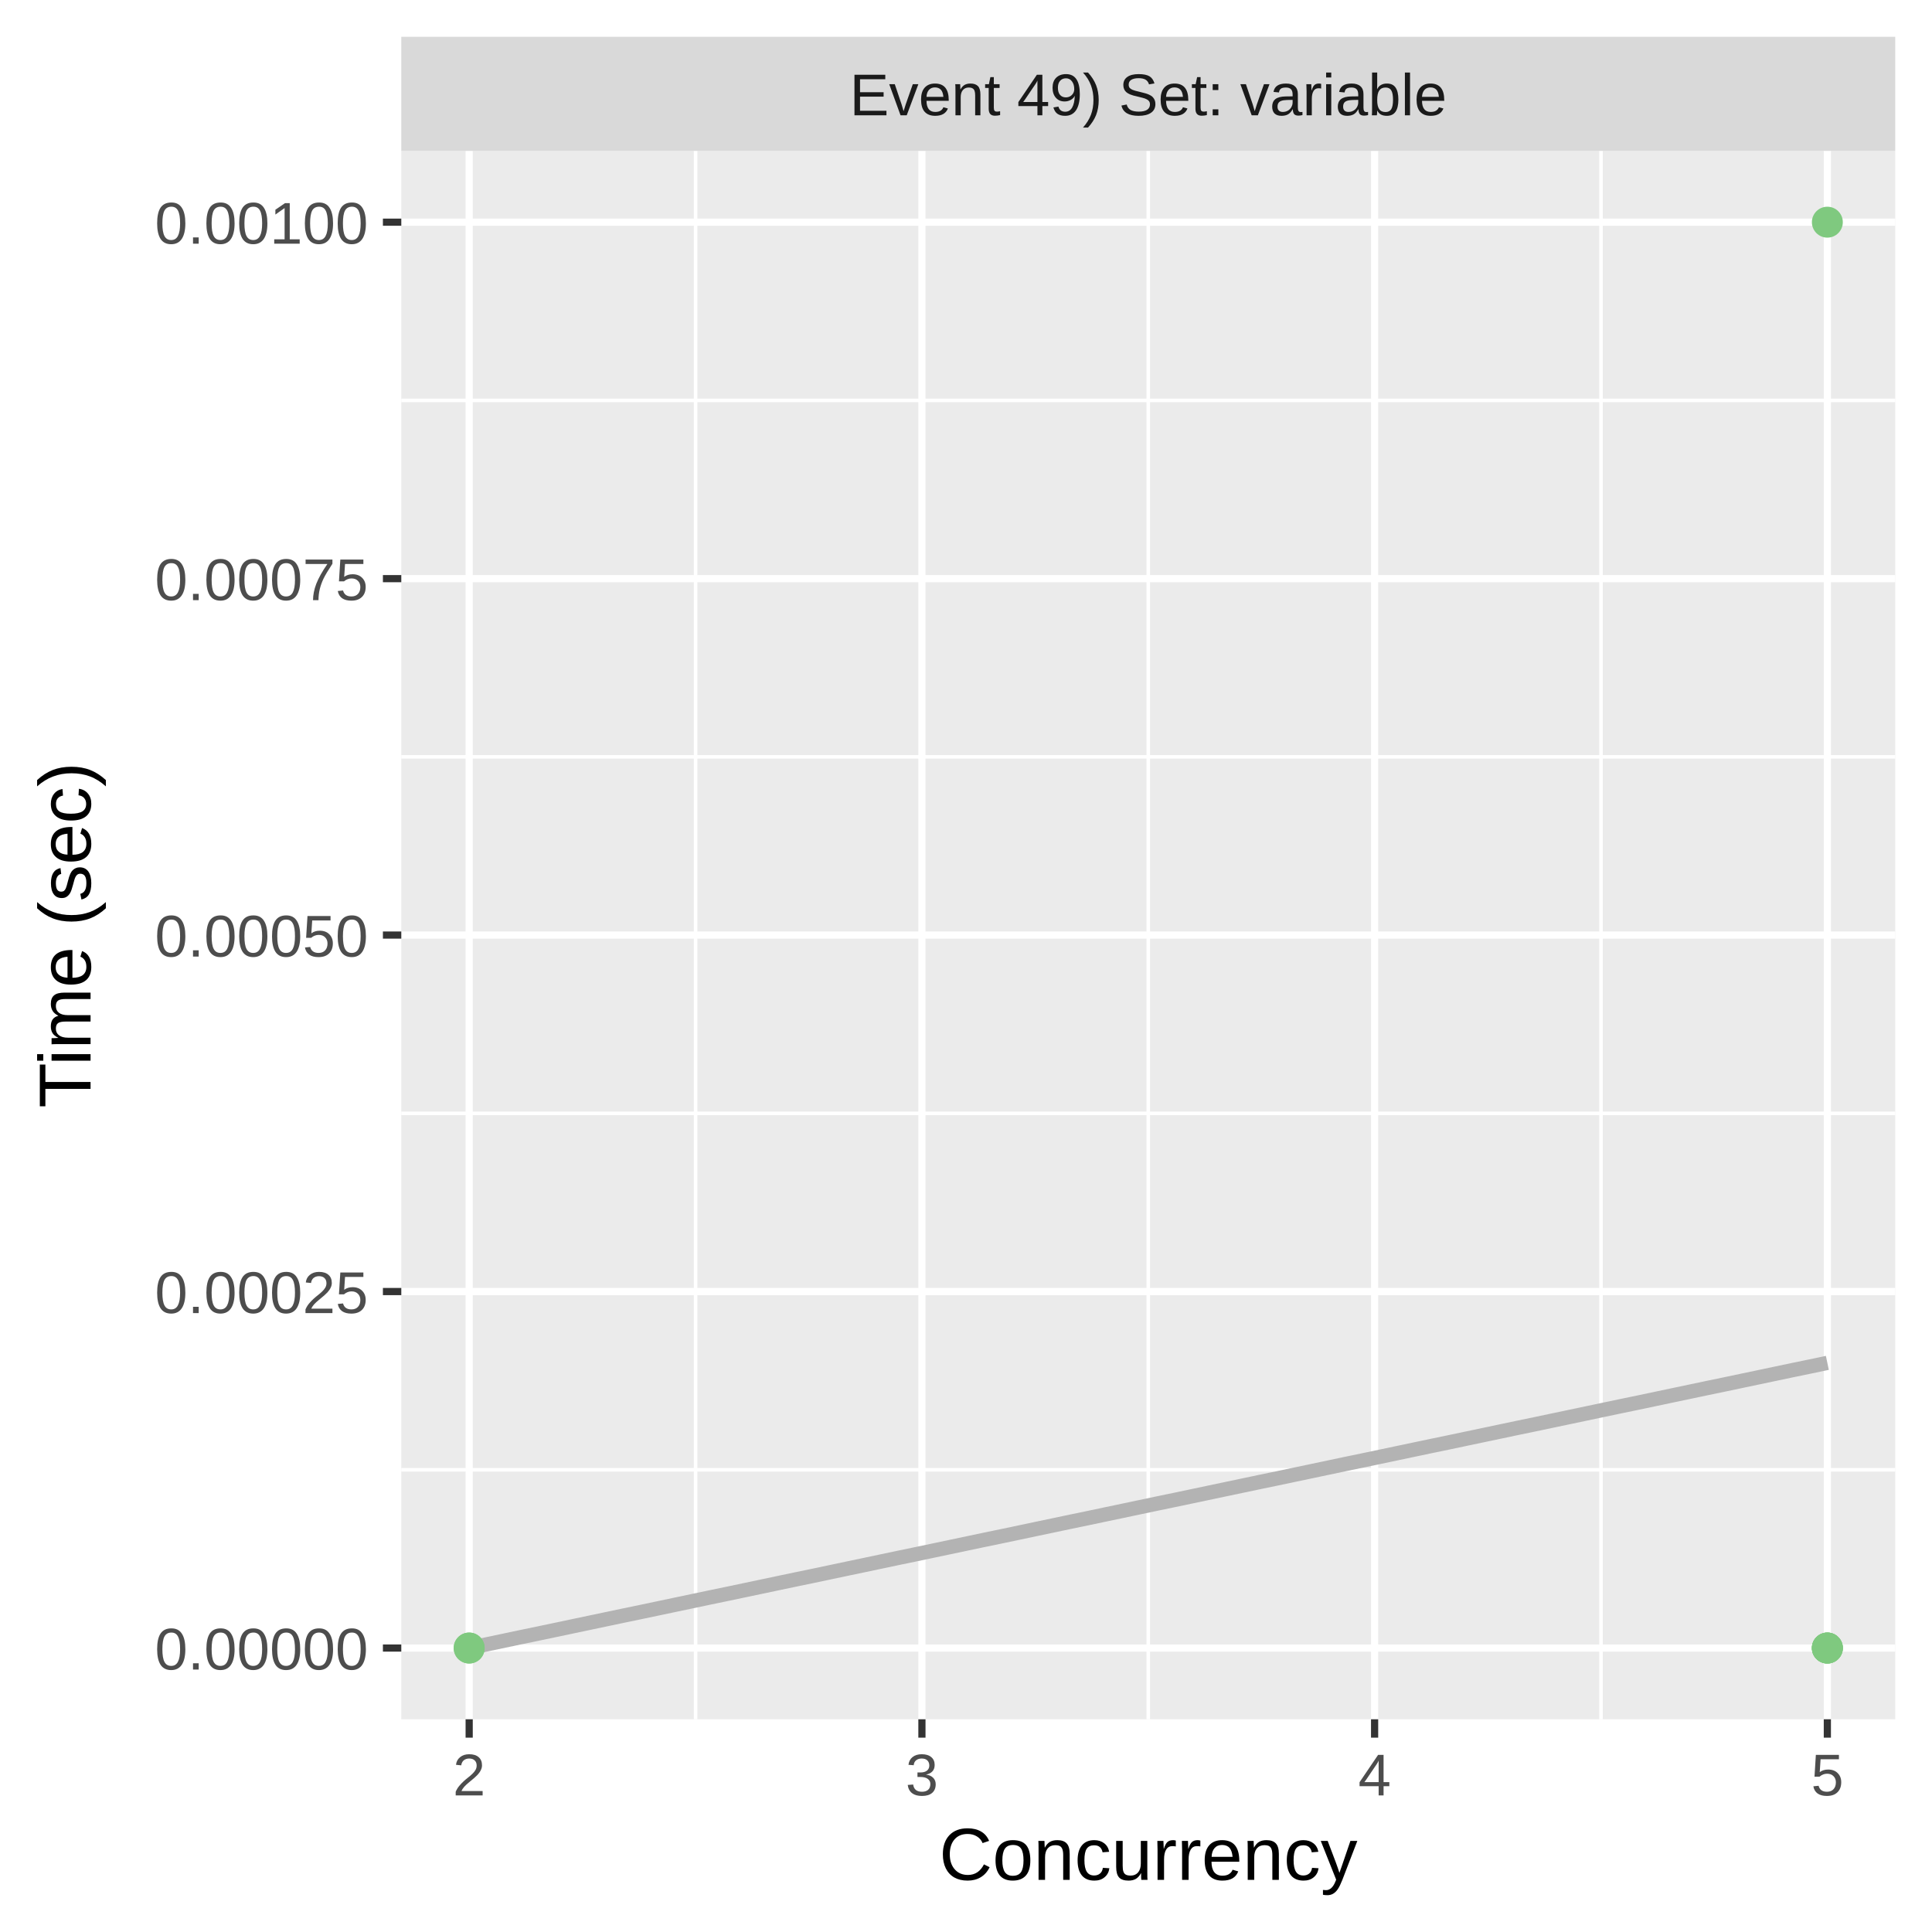
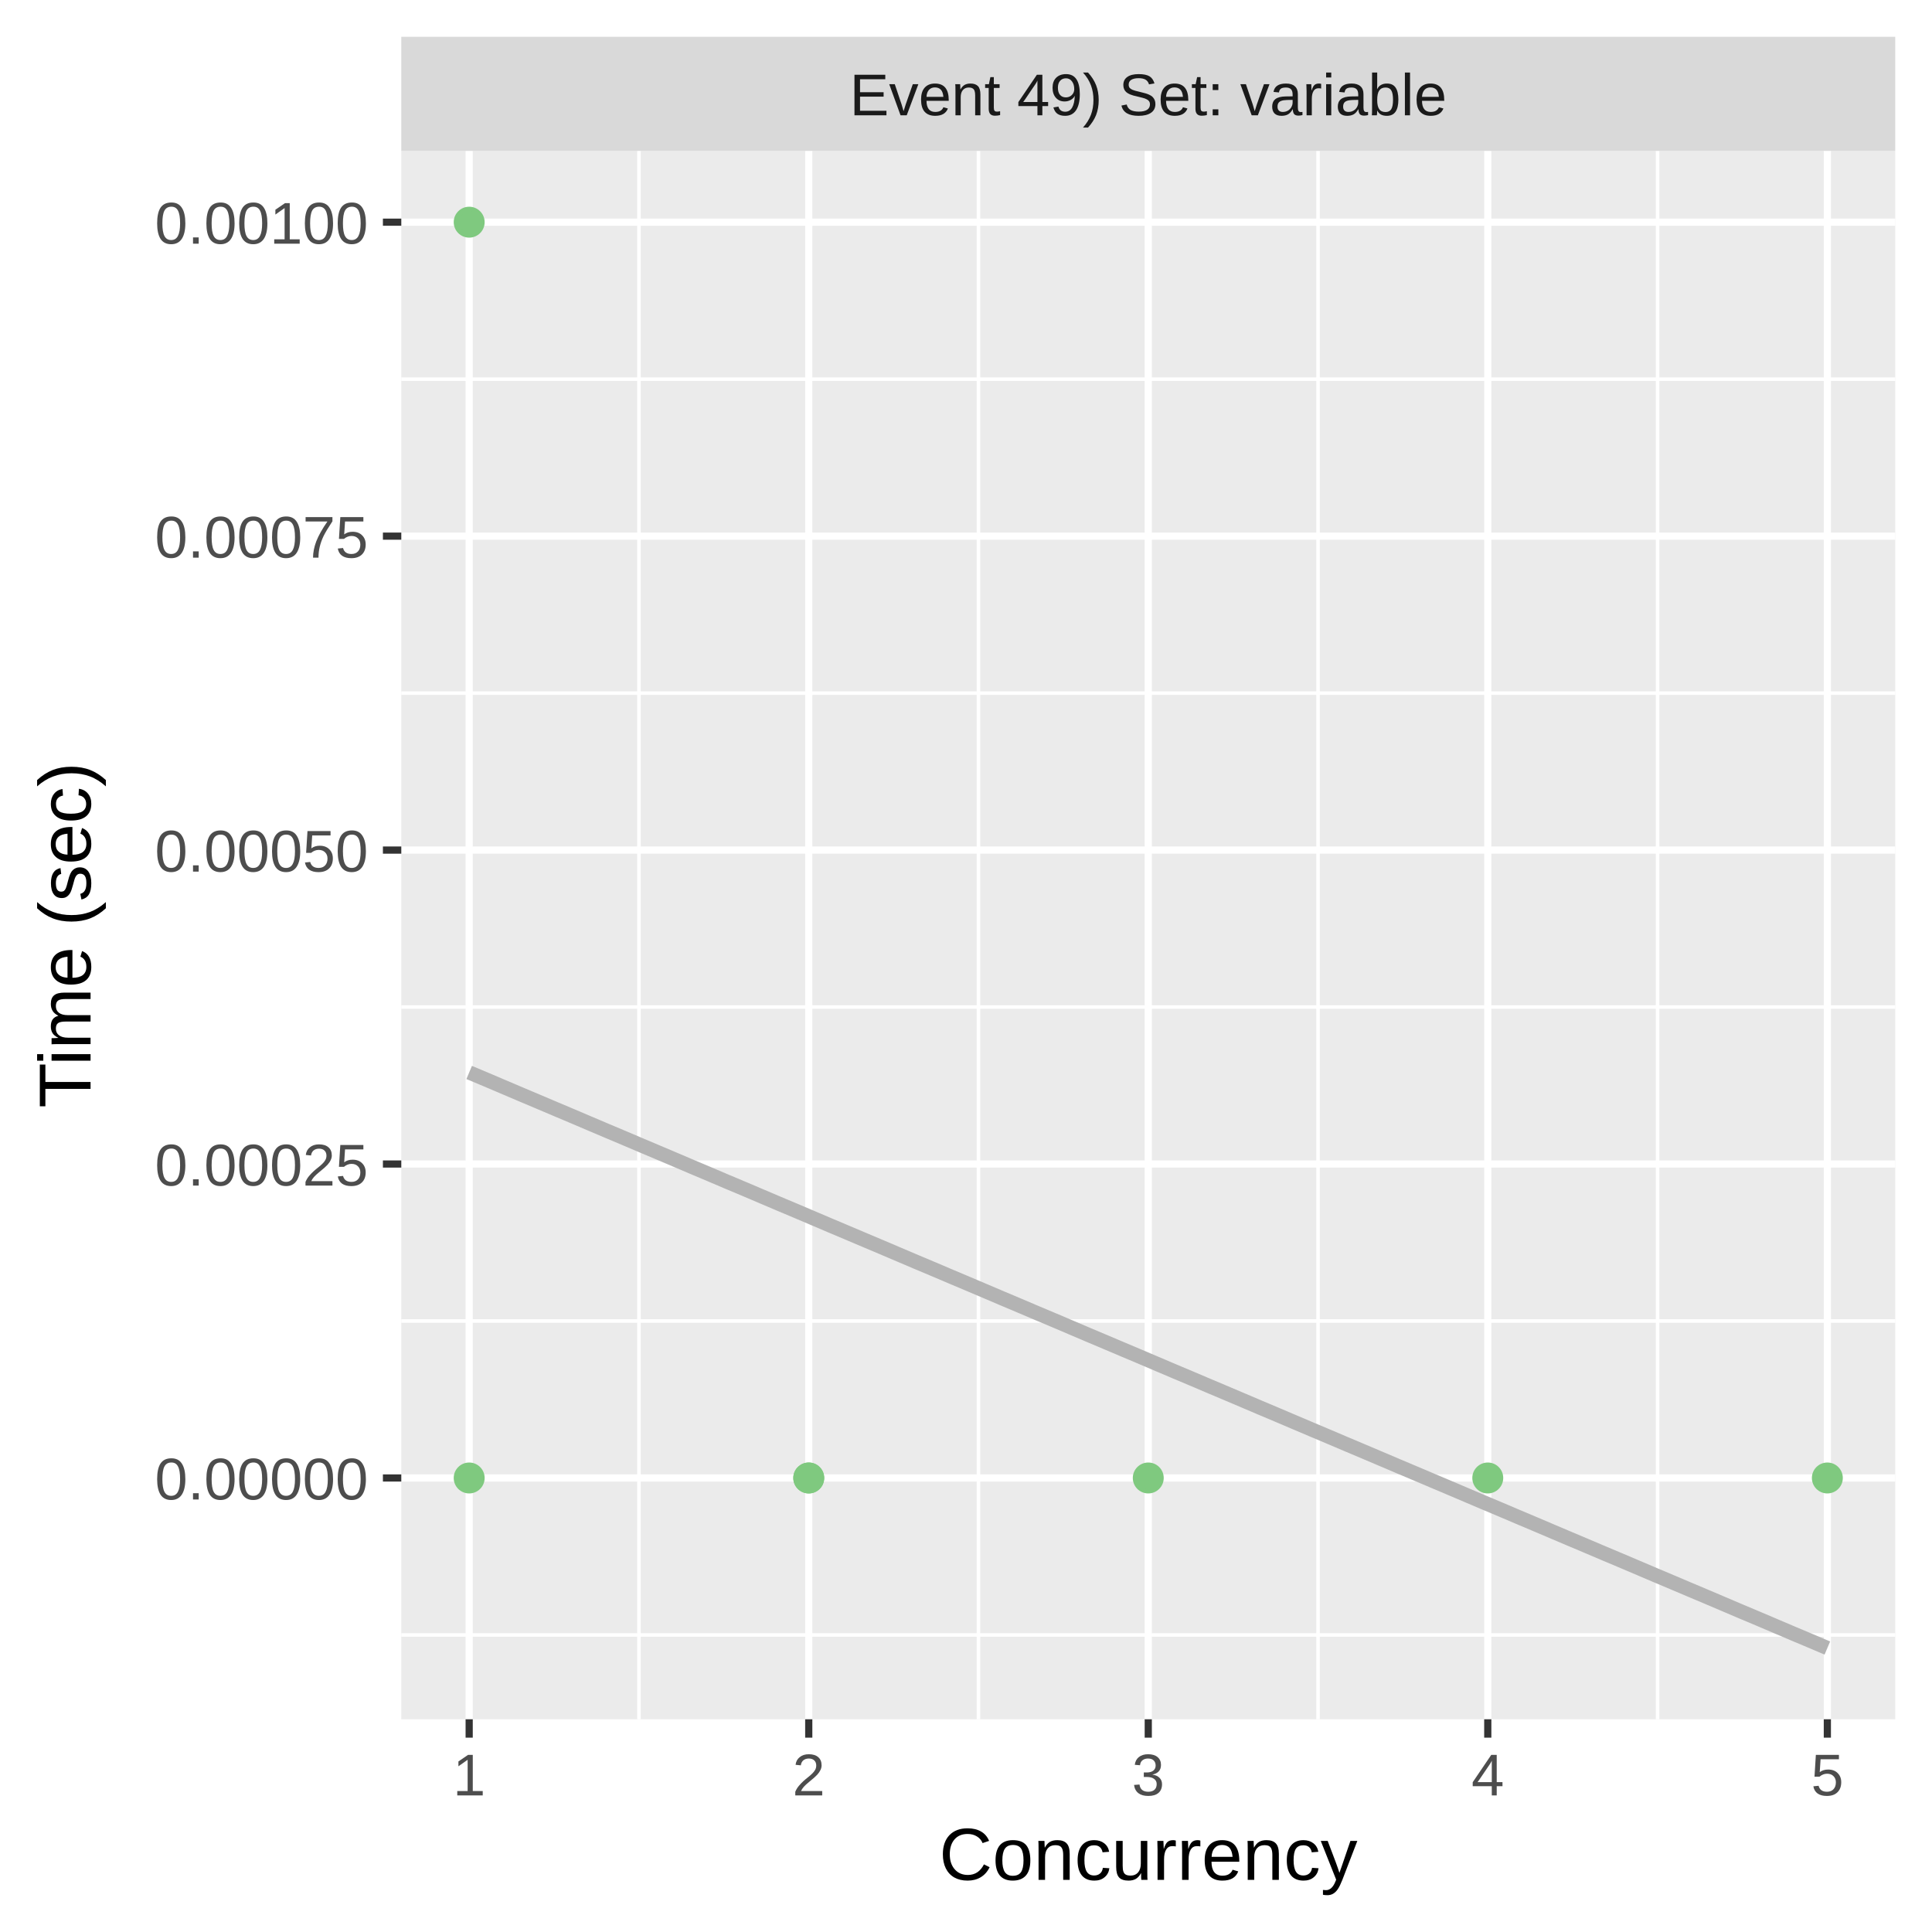
<svg xmlns="http://www.w3.org/2000/svg" class="svglite" width="288.00pt" height="288.00pt" viewBox="0 0 288.00 288.00">
  <defs>
    <style type="text/css">
    .svglite line, .svglite polyline, .svglite polygon, .svglite path, .svglite rect, .svglite circle {
      fill: none;
      stroke: #000000;
      stroke-linecap: round;
      stroke-linejoin: round;
      stroke-miterlimit: 10.00;
    }
    .svglite text {
      white-space: pre;
    }
  </style>
  </defs>
  <rect width="100%" height="100%" style="stroke: none; fill: #FFFFFF;" />
  <defs>
    <clipPath id="cpMC4wMHwyODguMDB8MC4wMHwyODguMDA=">
      <rect x="0.00" y="0.00" width="288.00" height="288.00" />
    </clipPath>
  </defs>
  <g clip-path="url(#cpMC4wMHwyODguMDB8MC4wMHwyODguMDA=)">
    <rect x="0.00" y="0.00" width="288.00" height="288.00" style="stroke-width: 1.07; stroke: #FFFFFF; fill: #FFFFFF;" />
  </g>
  <defs>
    <clipPath id="cpNTkuODJ8MjgyLjUyfDIyLjQ5fDI1Ni4yOQ==">
      <rect x="59.82" y="22.49" width="222.70" height="233.80" />
    </clipPath>
  </defs>
  <g clip-path="url(#cpNTkuODJ8MjgyLjUyfDIyLjQ5fDI1Ni4yOQ==)">
    <rect x="59.82" y="22.49" width="222.70" height="233.80" style="stroke-width: 1.07; stroke: none; fill: #EBEBEB;" />
-     <polyline points="59.82,219.10 282.52,219.10 " style="stroke-width: 0.53; stroke: #FFFFFF; stroke-linecap: butt;" />
-     <polyline points="59.82,165.96 282.52,165.96 " style="stroke-width: 0.53; stroke: #FFFFFF; stroke-linecap: butt;" />
-     <polyline points="59.82,112.82 282.52,112.82 " style="stroke-width: 0.53; stroke: #FFFFFF; stroke-linecap: butt;" />
-     <polyline points="59.82,59.69 282.52,59.69 " style="stroke-width: 0.53; stroke: #FFFFFF; stroke-linecap: butt;" />
-     <polyline points="103.69,256.29 103.69,22.49 " style="stroke-width: 0.53; stroke: #FFFFFF; stroke-linecap: butt;" />
-     <polyline points="171.17,256.29 171.17,22.49 " style="stroke-width: 0.53; stroke: #FFFFFF; stroke-linecap: butt;" />
-     <polyline points="238.66,256.29 238.66,22.49 " style="stroke-width: 0.53; stroke: #FFFFFF; stroke-linecap: butt;" />
-     <polyline points="59.82,245.67 282.52,245.67 " style="stroke-width: 1.07; stroke: #FFFFFF; stroke-linecap: butt;" />
-     <polyline points="59.82,192.53 282.52,192.53 " style="stroke-width: 1.07; stroke: #FFFFFF; stroke-linecap: butt;" />
-     <polyline points="59.82,139.39 282.52,139.39 " style="stroke-width: 1.07; stroke: #FFFFFF; stroke-linecap: butt;" />
-     <polyline points="59.82,86.26 282.52,86.26 " style="stroke-width: 1.07; stroke: #FFFFFF; stroke-linecap: butt;" />
+     <polyline points="59.82,243.72 282.52,243.72 " style="stroke-width: 0.53; stroke: #FFFFFF; stroke-linecap: butt;" />
+     <polyline points="59.82,196.92 282.52,196.92 " style="stroke-width: 0.53; stroke: #FFFFFF; stroke-linecap: butt;" />
+     <polyline points="59.82,150.12 282.52,150.12 " style="stroke-width: 0.53; stroke: #FFFFFF; stroke-linecap: butt;" />
+     <polyline points="59.82,103.32 282.52,103.32 " style="stroke-width: 0.53; stroke: #FFFFFF; stroke-linecap: butt;" />
+     <polyline points="59.82,56.52 282.52,56.52 " style="stroke-width: 0.53; stroke: #FFFFFF; stroke-linecap: butt;" />
+     <polyline points="95.25,256.29 95.25,22.49 " style="stroke-width: 0.53; stroke: #FFFFFF; stroke-linecap: butt;" />
+     <polyline points="145.86,256.29 145.86,22.49 " style="stroke-width: 0.53; stroke: #FFFFFF; stroke-linecap: butt;" />
+     <polyline points="196.48,256.29 196.48,22.49 " style="stroke-width: 0.53; stroke: #FFFFFF; stroke-linecap: butt;" />
+     <polyline points="247.09,256.29 247.09,22.49 " style="stroke-width: 0.53; stroke: #FFFFFF; stroke-linecap: butt;" />
+     <polyline points="59.82,220.32 282.52,220.32 " style="stroke-width: 1.07; stroke: #FFFFFF; stroke-linecap: butt;" />
+     <polyline points="59.82,173.52 282.52,173.52 " style="stroke-width: 1.07; stroke: #FFFFFF; stroke-linecap: butt;" />
+     <polyline points="59.82,126.72 282.52,126.72 " style="stroke-width: 1.07; stroke: #FFFFFF; stroke-linecap: butt;" />
+     <polyline points="59.82,79.92 282.52,79.92 " style="stroke-width: 1.07; stroke: #FFFFFF; stroke-linecap: butt;" />
    <polyline points="59.82,33.12 282.52,33.12 " style="stroke-width: 1.07; stroke: #FFFFFF; stroke-linecap: butt;" />
    <polyline points="69.94,256.29 69.94,22.49 " style="stroke-width: 1.07; stroke: #FFFFFF; stroke-linecap: butt;" />
-     <polyline points="137.43,256.29 137.43,22.49 " style="stroke-width: 1.07; stroke: #FFFFFF; stroke-linecap: butt;" />
-     <polyline points="204.91,256.29 204.91,22.49 " style="stroke-width: 1.07; stroke: #FFFFFF; stroke-linecap: butt;" />
+     <polyline points="120.56,256.29 120.56,22.49 " style="stroke-width: 1.07; stroke: #FFFFFF; stroke-linecap: butt;" />
+     <polyline points="171.17,256.29 171.17,22.49 " style="stroke-width: 1.07; stroke: #FFFFFF; stroke-linecap: butt;" />
+     <polyline points="221.78,256.29 221.78,22.49 " style="stroke-width: 1.07; stroke: #FFFFFF; stroke-linecap: butt;" />
    <polyline points="272.40,256.29 272.40,22.49 " style="stroke-width: 1.07; stroke: #FFFFFF; stroke-linecap: butt;" />
-     <polyline points="69.94,245.67 72.51,245.13 75.07,244.59 77.63,244.05 80.19,243.52 82.76,242.98 85.32,242.44 87.88,241.90 90.45,241.36 93.01,240.82 95.57,240.29 98.13,239.75 100.70,239.21 103.26,238.67 105.82,238.13 108.38,237.60 110.95,237.06 113.51,236.52 116.07,235.98 118.64,235.44 121.20,234.91 123.76,234.37 126.32,233.83 128.89,233.29 131.45,232.75 134.01,232.21 136.57,231.68 139.14,231.14 141.70,230.60 144.26,230.06 146.83,229.52 149.39,228.99 151.95,228.45 154.51,227.91 157.08,227.37 159.64,226.83 162.20,226.30 164.76,225.76 167.33,225.22 169.89,224.68 172.45,224.14 175.01,223.61 177.58,223.07 180.14,222.53 182.70,221.99 185.27,221.45 187.83,220.91 190.39,220.38 192.95,219.84 195.52,219.30 198.08,218.76 200.64,218.22 203.20,217.69 205.77,217.15 208.33,216.61 210.89,216.07 213.46,215.53 216.02,215.00 218.58,214.46 221.14,213.92 223.71,213.38 226.27,212.84 228.83,212.31 231.39,211.77 233.96,211.23 236.52,210.69 239.08,210.15 241.65,209.61 244.21,209.08 246.77,208.54 249.33,208.00 251.90,207.46 254.46,206.92 257.02,206.39 259.58,205.85 262.15,205.31 264.71,204.77 267.27,204.23 269.84,203.70 272.40,203.16 " style="stroke-width: 2.13; stroke: #B3B3B3; stroke-linecap: butt;" />
-     <circle cx="69.94" cy="245.67" r="1.95" style="stroke-width: 0.71; stroke: #7FC97F; fill: #7FC97F;" />
-     <circle cx="272.40" cy="245.67" r="1.95" style="stroke-width: 0.71; stroke: #7FC97F; fill: #7FC97F;" />
-     <circle cx="69.94" cy="245.67" r="1.95" style="stroke-width: 0.71; stroke: #7FC97F; fill: #7FC97F;" />
-     <circle cx="272.40" cy="33.12" r="1.95" style="stroke-width: 0.71; stroke: #7FC97F; fill: #7FC97F;" />
-     <circle cx="272.40" cy="245.67" r="1.95" style="stroke-width: 0.71; stroke: #7FC97F; fill: #7FC97F;" />
-     <circle cx="272.40" cy="245.67" r="1.95" style="stroke-width: 0.71; stroke: #7FC97F; fill: #7FC97F;" />
-     <circle cx="272.40" cy="245.67" r="1.95" style="stroke-width: 0.71; stroke: #7FC97F; fill: #7FC97F;" />
+     <polyline points="69.94,159.87 72.51,160.95 75.07,162.04 77.63,163.13 80.19,164.21 82.76,165.30 85.32,166.38 87.88,167.47 90.45,168.56 93.01,169.64 95.57,170.73 98.13,171.81 100.70,172.90 103.26,173.99 105.82,175.07 108.38,176.16 110.95,177.24 113.51,178.33 116.07,179.42 118.64,180.50 121.20,181.59 123.76,182.68 126.32,183.76 128.89,184.85 131.45,185.93 134.01,187.02 136.57,188.11 139.14,189.19 141.70,190.28 144.26,191.36 146.83,192.45 149.39,193.54 151.95,194.62 154.51,195.71 157.08,196.79 159.64,197.88 162.20,198.97 164.76,200.05 167.33,201.14 169.89,202.22 172.45,203.31 175.01,204.40 177.58,205.48 180.14,206.57 182.70,207.65 185.27,208.74 187.83,209.83 190.39,210.91 192.95,212.00 195.52,213.09 198.08,214.17 200.64,215.26 203.20,216.34 205.77,217.43 208.33,218.52 210.89,219.60 213.46,220.69 216.02,221.77 218.58,222.86 221.14,223.95 223.71,225.03 226.27,226.12 228.83,227.20 231.39,228.29 233.96,229.38 236.52,230.46 239.08,231.55 241.65,232.63 244.21,233.72 246.77,234.81 249.33,235.89 251.90,236.98 254.46,238.06 257.02,239.15 259.58,240.24 262.15,241.32 264.71,242.41 267.27,243.50 269.84,244.58 272.40,245.67 " style="stroke-width: 2.13; stroke: #B3B3B3; stroke-linecap: butt;" />
+     <circle cx="120.56" cy="220.32" r="1.95" style="stroke-width: 0.71; stroke: #7FC97F; fill: #7FC97F;" />
+     <circle cx="120.56" cy="220.32" r="1.95" style="stroke-width: 0.71; stroke: #7FC97F; fill: #7FC97F;" />
+     <circle cx="69.94" cy="33.12" r="1.95" style="stroke-width: 0.71; stroke: #7FC97F; fill: #7FC97F;" />
+     <circle cx="69.94" cy="220.32" r="1.95" style="stroke-width: 0.71; stroke: #7FC97F; fill: #7FC97F;" />
+     <circle cx="272.40" cy="220.32" r="1.95" style="stroke-width: 0.71; stroke: #7FC97F; fill: #7FC97F;" />
+     <circle cx="221.78" cy="220.32" r="1.95" style="stroke-width: 0.71; stroke: #7FC97F; fill: #7FC97F;" />
+     <circle cx="171.17" cy="220.32" r="1.95" style="stroke-width: 0.71; stroke: #7FC97F; fill: #7FC97F;" />
  </g>
  <g clip-path="url(#cpMC4wMHwyODguMDB8MC4wMHwyODguMDA=)">
</g>
  <defs>
    <clipPath id="cpNTkuODJ8MjgyLjUyfDUuNDh8MjIuNDk=">
      <rect x="59.82" y="5.48" width="222.70" height="17.01" />
    </clipPath>
  </defs>
  <g clip-path="url(#cpNTkuODJ8MjgyLjUyfDUuNDh8MjIuNDk=)">
    <rect x="59.82" y="5.48" width="222.70" height="17.01" style="stroke-width: 1.07; stroke: none; fill: #D9D9D9;" />
    <text x="171.17" y="17.19" text-anchor="middle" style="font-size: 8.80px;fill: #1A1A1A; font-family: &quot;Liberation Sans&quot;;" textLength="101.12px" lengthAdjust="spacingAndGlyphs">Event 49) Set: variable</text>
  </g>
  <g clip-path="url(#cpMC4wMHwyODguMDB8MC4wMHwyODguMDA=)">
    <polyline points="69.94,259.03 69.94,256.29 " style="stroke-width: 1.07; stroke: #333333; stroke-linecap: butt;" />
-     <polyline points="137.43,259.03 137.43,256.29 " style="stroke-width: 1.07; stroke: #333333; stroke-linecap: butt;" />
-     <polyline points="204.91,259.03 204.91,256.29 " style="stroke-width: 1.07; stroke: #333333; stroke-linecap: butt;" />
+     <polyline points="120.56,259.03 120.56,256.29 " style="stroke-width: 1.07; stroke: #333333; stroke-linecap: butt;" />
+     <polyline points="171.17,259.03 171.17,256.29 " style="stroke-width: 1.07; stroke: #333333; stroke-linecap: butt;" />
+     <polyline points="221.78,259.03 221.78,256.29 " style="stroke-width: 1.07; stroke: #333333; stroke-linecap: butt;" />
    <polyline points="272.40,259.03 272.40,256.29 " style="stroke-width: 1.07; stroke: #333333; stroke-linecap: butt;" />
-     <text x="69.94" y="267.64" text-anchor="middle" style="font-size: 8.80px;fill: #4D4D4D; font-family: &quot;Liberation Sans&quot;;" textLength="5.59px" lengthAdjust="spacingAndGlyphs">2</text>
-     <text x="137.43" y="267.64" text-anchor="middle" style="font-size: 8.80px;fill: #4D4D4D; font-family: &quot;Liberation Sans&quot;;" textLength="5.59px" lengthAdjust="spacingAndGlyphs">3</text>
-     <text x="204.91" y="267.64" text-anchor="middle" style="font-size: 8.80px;fill: #4D4D4D; font-family: &quot;Liberation Sans&quot;;" textLength="5.59px" lengthAdjust="spacingAndGlyphs">4</text>
+     <text x="69.94" y="267.64" text-anchor="middle" style="font-size: 8.80px;fill: #4D4D4D; font-family: &quot;Liberation Sans&quot;;" textLength="5.59px" lengthAdjust="spacingAndGlyphs">1</text>
+     <text x="120.56" y="267.64" text-anchor="middle" style="font-size: 8.80px;fill: #4D4D4D; font-family: &quot;Liberation Sans&quot;;" textLength="5.59px" lengthAdjust="spacingAndGlyphs">2</text>
+     <text x="171.17" y="267.64" text-anchor="middle" style="font-size: 8.80px;fill: #4D4D4D; font-family: &quot;Liberation Sans&quot;;" textLength="5.59px" lengthAdjust="spacingAndGlyphs">3</text>
+     <text x="221.78" y="267.64" text-anchor="middle" style="font-size: 8.80px;fill: #4D4D4D; font-family: &quot;Liberation Sans&quot;;" textLength="5.59px" lengthAdjust="spacingAndGlyphs">4</text>
    <text x="272.40" y="267.64" text-anchor="middle" style="font-size: 8.80px;fill: #4D4D4D; font-family: &quot;Liberation Sans&quot;;" textLength="5.59px" lengthAdjust="spacingAndGlyphs">5</text>
-     <text x="54.89" y="248.88" text-anchor="end" style="font-size: 8.80px;fill: #4D4D4D; font-family: &quot;Liberation Sans&quot;;" textLength="36.36px" lengthAdjust="spacingAndGlyphs">0.00000</text>
-     <text x="54.89" y="195.74" text-anchor="end" style="font-size: 8.80px;fill: #4D4D4D; font-family: &quot;Liberation Sans&quot;;" textLength="36.36px" lengthAdjust="spacingAndGlyphs">0.00025</text>
-     <text x="54.89" y="142.60" text-anchor="end" style="font-size: 8.80px;fill: #4D4D4D; font-family: &quot;Liberation Sans&quot;;" textLength="36.36px" lengthAdjust="spacingAndGlyphs">0.00050</text>
-     <text x="54.89" y="89.46" text-anchor="end" style="font-size: 8.80px;fill: #4D4D4D; font-family: &quot;Liberation Sans&quot;;" textLength="36.36px" lengthAdjust="spacingAndGlyphs">0.00075</text>
+     <text x="54.89" y="223.53" text-anchor="end" style="font-size: 8.80px;fill: #4D4D4D; font-family: &quot;Liberation Sans&quot;;" textLength="36.36px" lengthAdjust="spacingAndGlyphs">0.00000</text>
+     <text x="54.89" y="176.73" text-anchor="end" style="font-size: 8.80px;fill: #4D4D4D; font-family: &quot;Liberation Sans&quot;;" textLength="36.36px" lengthAdjust="spacingAndGlyphs">0.00025</text>
+     <text x="54.89" y="129.93" text-anchor="end" style="font-size: 8.80px;fill: #4D4D4D; font-family: &quot;Liberation Sans&quot;;" textLength="36.36px" lengthAdjust="spacingAndGlyphs">0.00050</text>
+     <text x="54.89" y="83.13" text-anchor="end" style="font-size: 8.80px;fill: #4D4D4D; font-family: &quot;Liberation Sans&quot;;" textLength="36.36px" lengthAdjust="spacingAndGlyphs">0.00075</text>
    <text x="54.89" y="36.33" text-anchor="end" style="font-size: 8.80px;fill: #4D4D4D; font-family: &quot;Liberation Sans&quot;;" textLength="36.36px" lengthAdjust="spacingAndGlyphs">0.00100</text>
-     <polyline points="57.08,245.67 59.82,245.67 " style="stroke-width: 1.07; stroke: #333333; stroke-linecap: butt;" />
-     <polyline points="57.08,192.53 59.82,192.53 " style="stroke-width: 1.07; stroke: #333333; stroke-linecap: butt;" />
-     <polyline points="57.08,139.39 59.82,139.39 " style="stroke-width: 1.07; stroke: #333333; stroke-linecap: butt;" />
-     <polyline points="57.08,86.26 59.82,86.26 " style="stroke-width: 1.07; stroke: #333333; stroke-linecap: butt;" />
+     <polyline points="57.08,220.32 59.82,220.32 " style="stroke-width: 1.07; stroke: #333333; stroke-linecap: butt;" />
+     <polyline points="57.08,173.52 59.82,173.52 " style="stroke-width: 1.07; stroke: #333333; stroke-linecap: butt;" />
+     <polyline points="57.08,126.72 59.82,126.72 " style="stroke-width: 1.07; stroke: #333333; stroke-linecap: butt;" />
+     <polyline points="57.08,79.92 59.82,79.92 " style="stroke-width: 1.07; stroke: #333333; stroke-linecap: butt;" />
    <polyline points="57.08,33.12 59.82,33.12 " style="stroke-width: 1.07; stroke: #333333; stroke-linecap: butt;" />
    <text x="171.17" y="280.23" text-anchor="middle" style="font-size: 11.00px; font-family: &quot;Liberation Sans&quot;;" textLength="69.30px" lengthAdjust="spacingAndGlyphs">Concurrency</text>
    <text transform="translate(13.50,139.39) rotate(-90)" text-anchor="middle" style="font-size: 11.00px; font-family: &quot;Liberation Sans&quot;;" textLength="57.55px" lengthAdjust="spacingAndGlyphs">Time (sec)</text>
  </g>
</svg>
